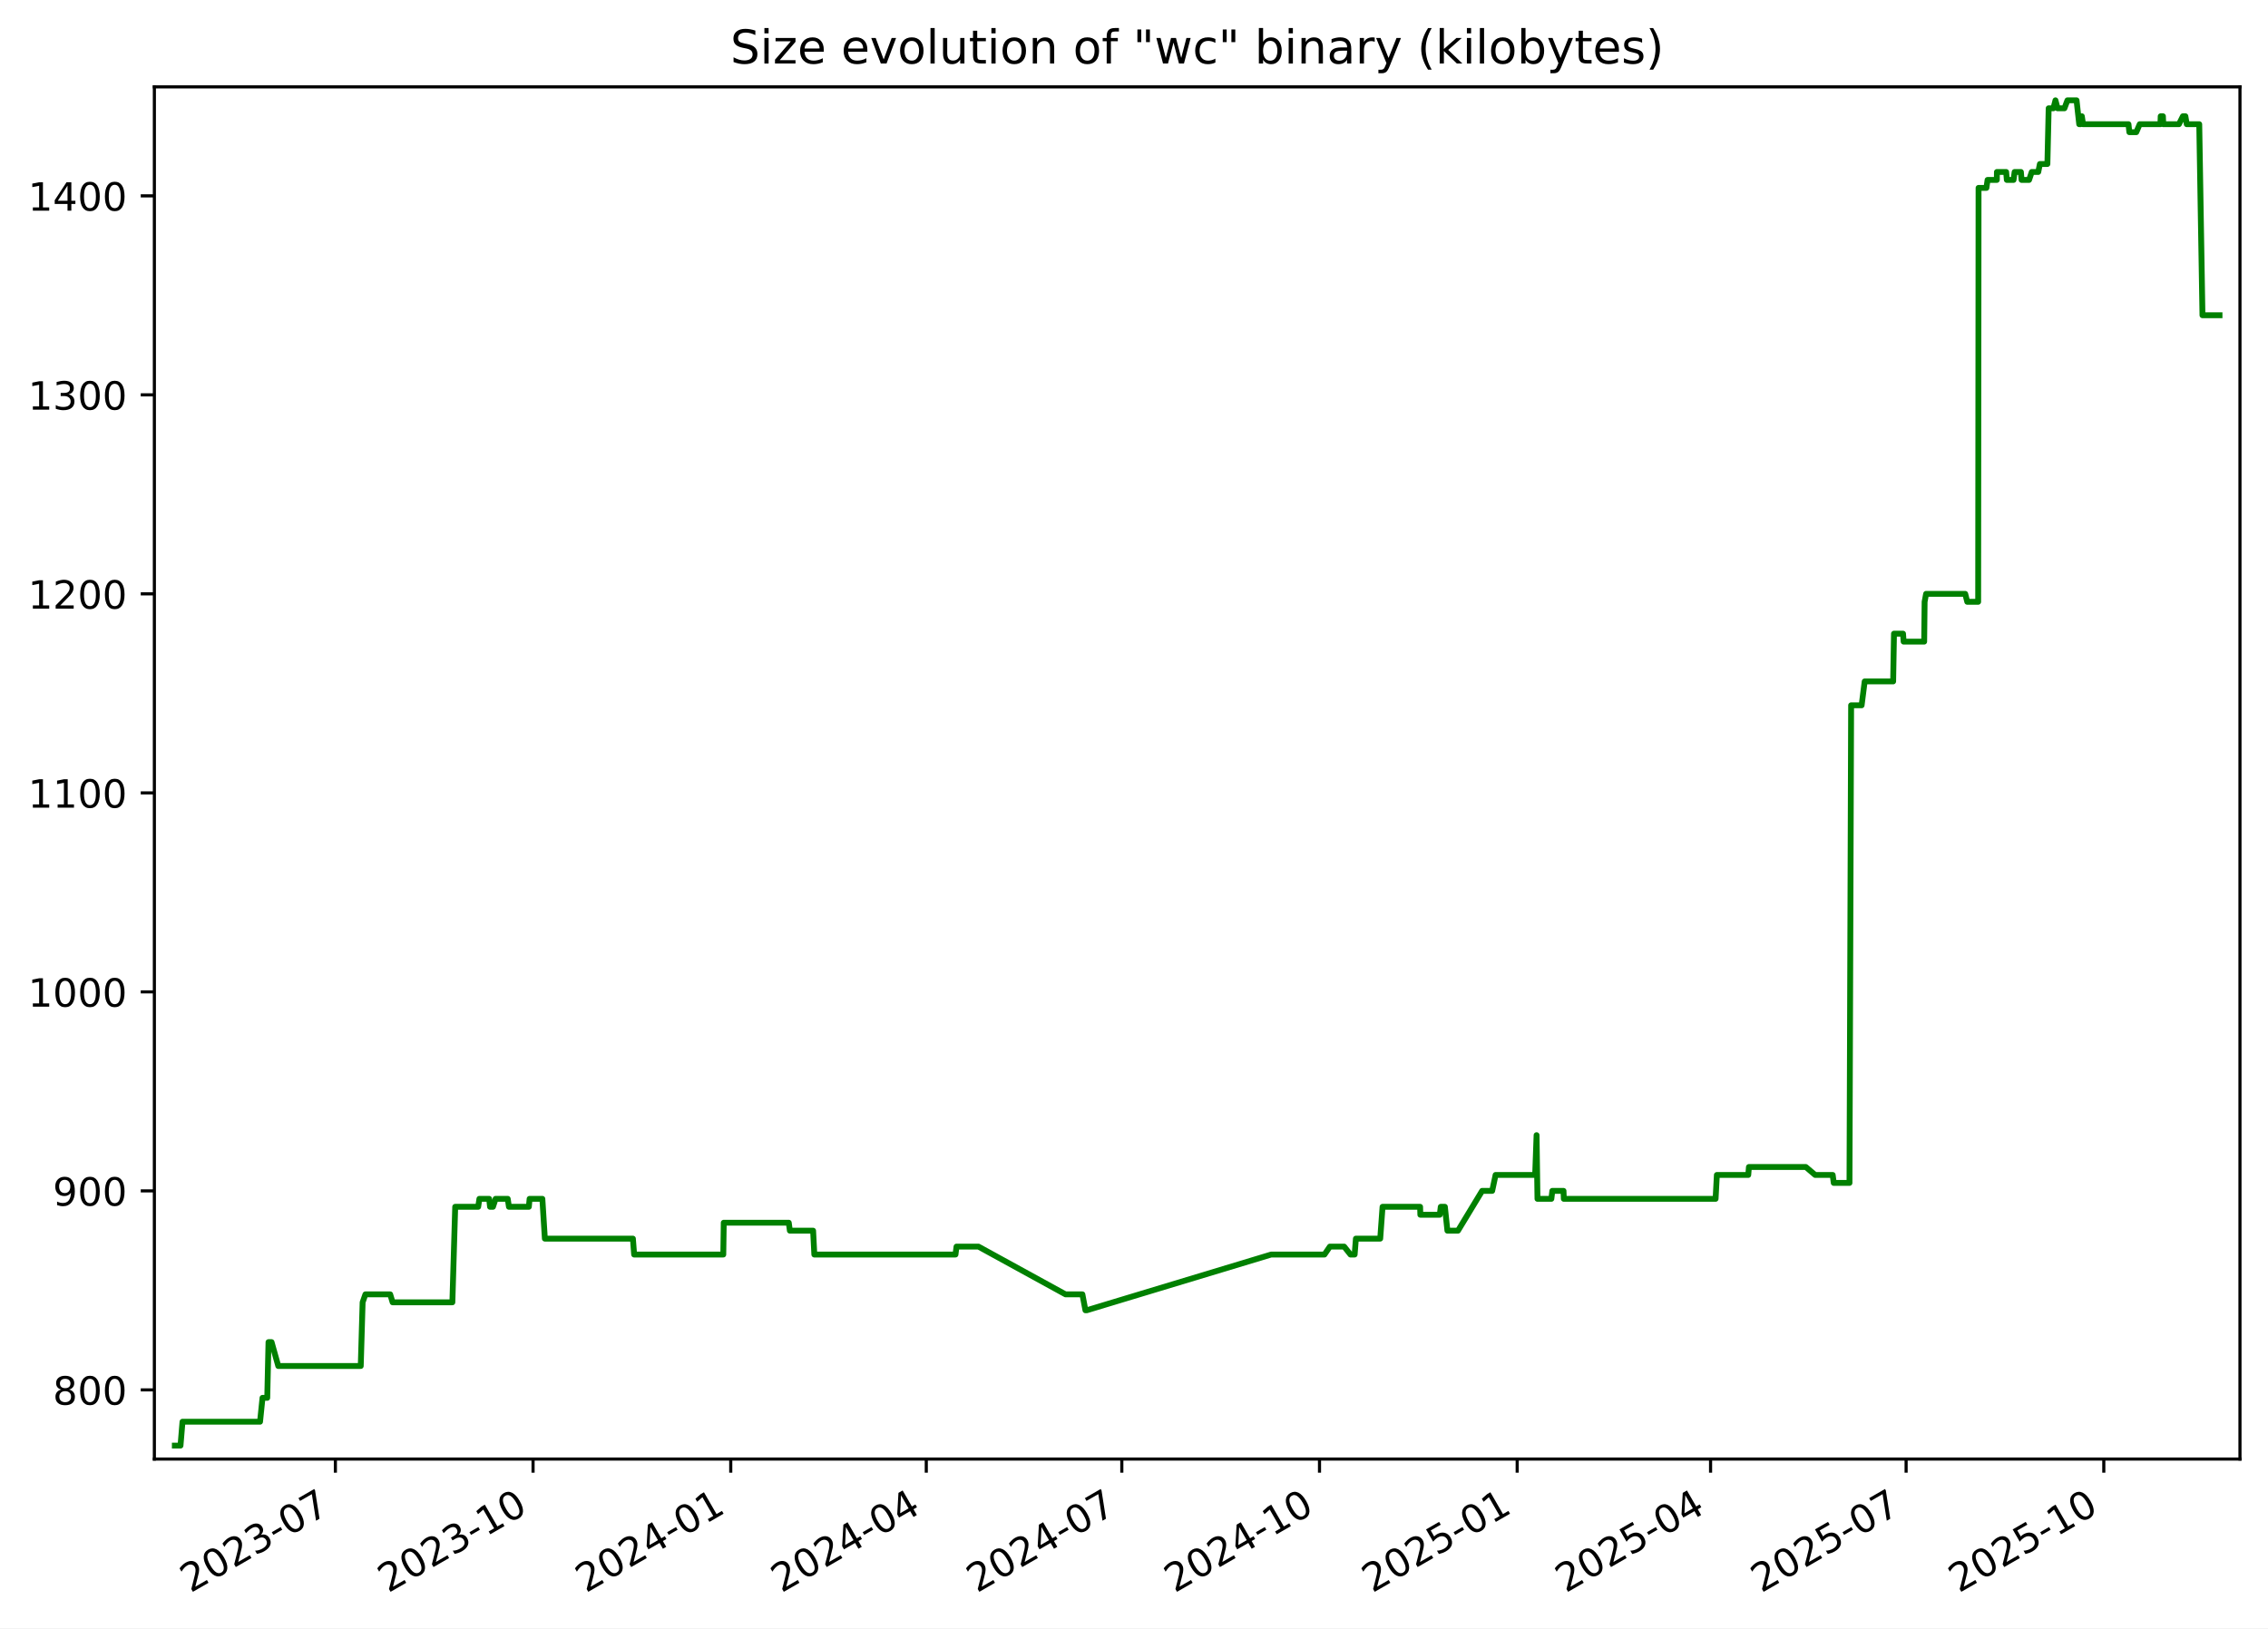
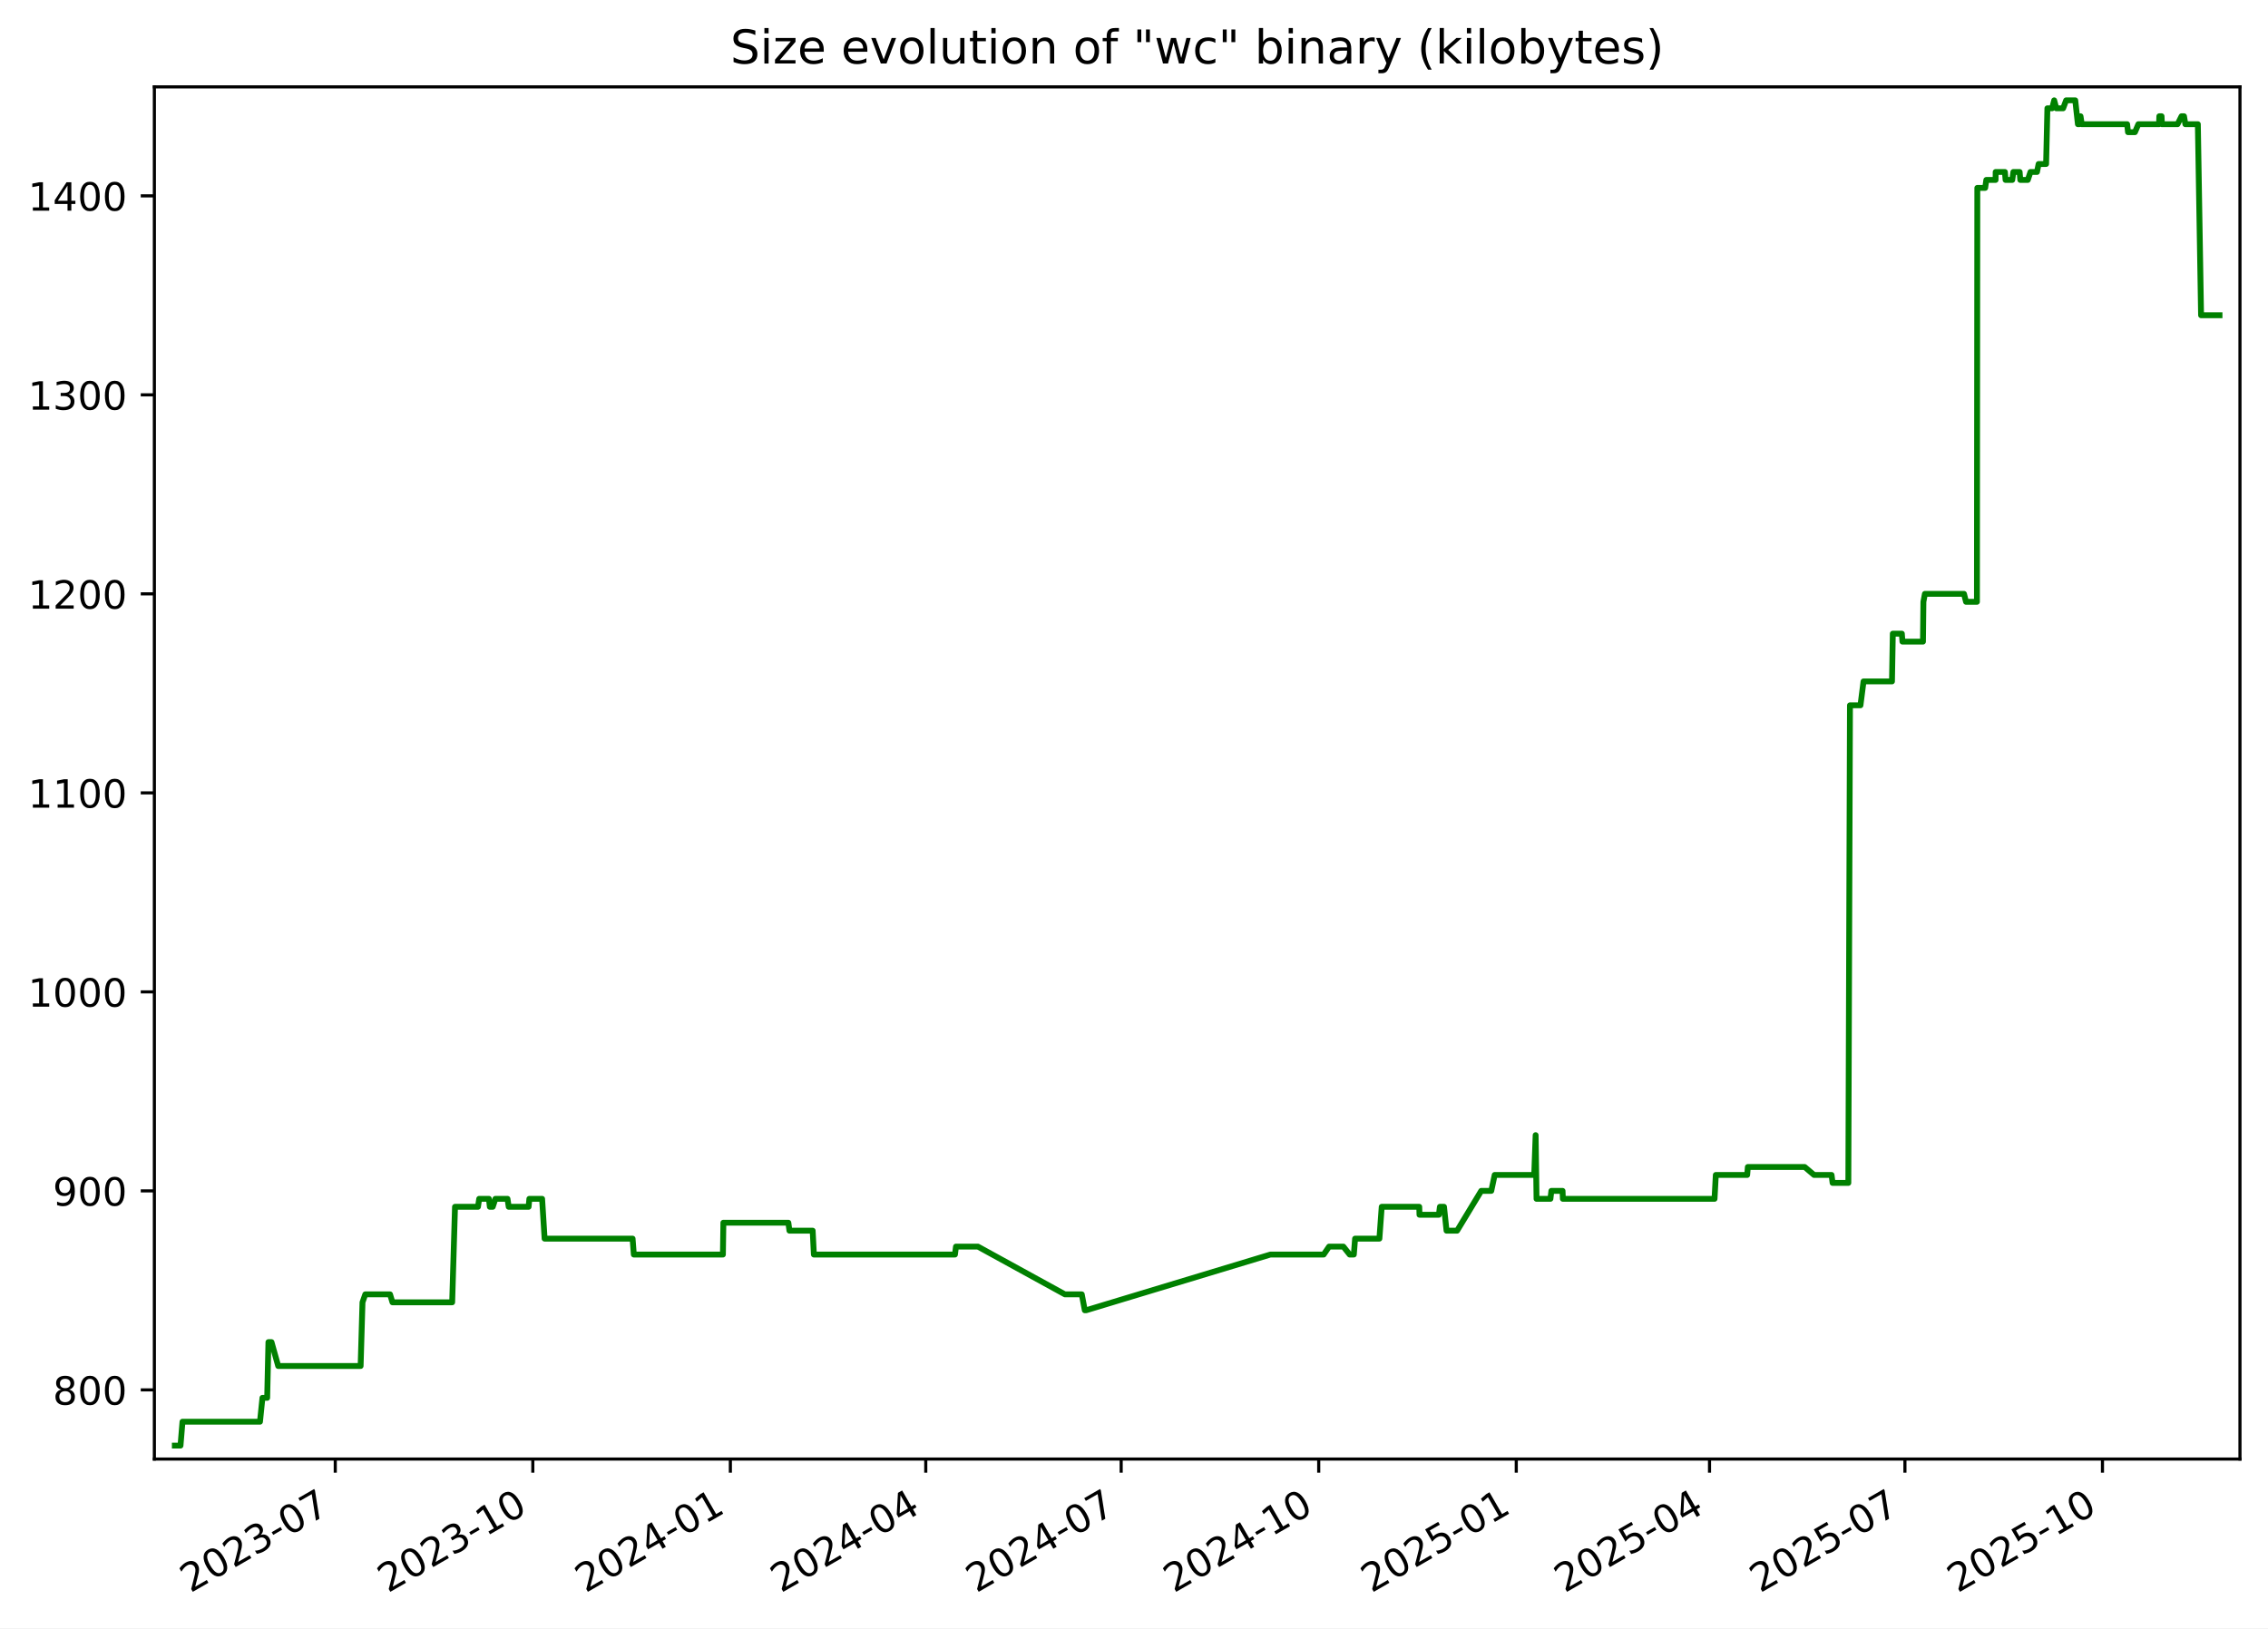
<svg xmlns="http://www.w3.org/2000/svg" xmlns:xlink="http://www.w3.org/1999/xlink" width="582.53pt" height="418.303pt" viewBox="0 0 582.53 418.303" version="1.1">
  <defs>
    <style type="text/css">*{stroke-linejoin: round; stroke-linecap: butt}</style>
  </defs>
  <g id="figure_1">
    <g id="patch_1">
      <path d="M -0 418.303  L 582.53 418.303  L 582.53 0  L -0 0  z " style="fill: #ffffff" />
    </g>
    <g id="axes_1">
      <g id="patch_2">
        <path d="M 39.65 374.83  L 575.33 374.83  L 575.33 22.318  L 39.65 22.318  z " style="fill: #ffffff" />
      </g>
      <g id="matplotlib.axis_1">
        <g id="xtick_1">
          <g id="line2d_1">
            <defs>
-               <path id="mbbc0bedeb1" d="M 0 0  L 0 3.5  " style="stroke: #000000; stroke-width: 0.8" />
+               <path id="m90e7a3d32a" d="M 0 0  L 0 3.5  " style="stroke: #000000; stroke-width: 0.8" />
            </defs>
            <g>
-               <use xlink:href="#mbbc0bedeb1" x="86.14" y="374.83" style="stroke: #000000; stroke-width: 0.8" />
+               <use xlink:href="#m90e7a3d32a" x="86.112" y="374.83" style="stroke: #000000; stroke-width: 0.8" />
            </g>
          </g>
          <g id="text_1">
-             <g transform="translate(48.91525 409.302) rotate(-30) scale(0.1 -0.1)">
+             <g transform="translate(48.88695 409.302) rotate(-30) scale(0.1 -0.1)">
              <defs>
                <path id="DejaVuSans-32" d="M 1228 531  L 3431 531  L 3431 0  L 469 0  L 469 531  Q 828 903 1448 1529  Q 2069 2156 2228 2338  Q 2531 2678 2651 2914  Q 2772 3150 2772 3378  Q 2772 3750 2511 3984  Q 2250 4219 1831 4219  Q 1534 4219 1204 4116  Q 875 4013 500 3803  L 500 4441  Q 881 4594 1212 4672  Q 1544 4750 1819 4750  Q 2544 4750 2975 4387  Q 3406 4025 3406 3419  Q 3406 3131 3298 2873  Q 3191 2616 2906 2266  Q 2828 2175 2409 1742  Q 1991 1309 1228 531  z " transform="scale(0.015625)" />
                <path id="DejaVuSans-30" d="M 2034 4250  Q 1547 4250 1301 3770  Q 1056 3291 1056 2328  Q 1056 1369 1301 889  Q 1547 409 2034 409  Q 2525 409 2770 889  Q 3016 1369 3016 2328  Q 3016 3291 2770 3770  Q 2525 4250 2034 4250  z M 2034 4750  Q 2819 4750 3233 4129  Q 3647 3509 3647 2328  Q 3647 1150 3233 529  Q 2819 -91 2034 -91  Q 1250 -91 836 529  Q 422 1150 422 2328  Q 422 3509 836 4129  Q 1250 4750 2034 4750  z " transform="scale(0.015625)" />
                <path id="DejaVuSans-33" d="M 2597 2516  Q 3050 2419 3304 2112  Q 3559 1806 3559 1356  Q 3559 666 3084 287  Q 2609 -91 1734 -91  Q 1441 -91 1130 -33  Q 819 25 488 141  L 488 750  Q 750 597 1062 519  Q 1375 441 1716 441  Q 2309 441 2620 675  Q 2931 909 2931 1356  Q 2931 1769 2642 2001  Q 2353 2234 1838 2234  L 1294 2234  L 1294 2753  L 1863 2753  Q 2328 2753 2575 2939  Q 2822 3125 2822 3475  Q 2822 3834 2567 4026  Q 2313 4219 1838 4219  Q 1578 4219 1281 4162  Q 984 4106 628 3988  L 628 4550  Q 988 4650 1302 4700  Q 1616 4750 1894 4750  Q 2613 4750 3031 4423  Q 3450 4097 3450 3541  Q 3450 3153 3228 2886  Q 3006 2619 2597 2516  z " transform="scale(0.015625)" />
                <path id="DejaVuSans-2d" d="M 313 2009  L 1997 2009  L 1997 1497  L 313 1497  L 313 2009  z " transform="scale(0.015625)" />
                <path id="DejaVuSans-37" d="M 525 4666  L 3525 4666  L 3525 4397  L 1831 0  L 1172 0  L 2766 4134  L 525 4134  L 525 4666  z " transform="scale(0.015625)" />
              </defs>
              <use xlink:href="#DejaVuSans-32" />
              <use xlink:href="#DejaVuSans-30" x="63.623" />
              <use xlink:href="#DejaVuSans-32" x="127.246" />
              <use xlink:href="#DejaVuSans-33" x="190.869" />
              <use xlink:href="#DejaVuSans-2d" x="254.492" />
              <use xlink:href="#DejaVuSans-30" x="290.576" />
              <use xlink:href="#DejaVuSans-37" x="354.199" />
            </g>
          </g>
        </g>
        <g id="xtick_2">
          <g id="line2d_2">
            <g>
-               <use xlink:href="#mbbc0bedeb1" x="136.915" y="374.83" style="stroke: #000000; stroke-width: 0.8" />
+               <use xlink:href="#m90e7a3d32a" x="136.852" y="374.83" style="stroke: #000000; stroke-width: 0.8" />
            </g>
          </g>
          <g id="text_2">
-             <g transform="translate(99.69007 409.302) rotate(-30) scale(0.1 -0.1)">
+             <g transform="translate(99.62692 409.302) rotate(-30) scale(0.1 -0.1)">
              <defs>
                <path id="DejaVuSans-31" d="M 794 531  L 1825 531  L 1825 4091  L 703 3866  L 703 4441  L 1819 4666  L 2450 4666  L 2450 531  L 3481 531  L 3481 0  L 794 0  L 794 531  z " transform="scale(0.015625)" />
              </defs>
              <use xlink:href="#DejaVuSans-32" />
              <use xlink:href="#DejaVuSans-30" x="63.623" />
              <use xlink:href="#DejaVuSans-32" x="127.246" />
              <use xlink:href="#DejaVuSans-33" x="190.869" />
              <use xlink:href="#DejaVuSans-2d" x="254.492" />
              <use xlink:href="#DejaVuSans-31" x="290.576" />
              <use xlink:href="#DejaVuSans-30" x="354.199" />
            </g>
          </g>
        </g>
        <g id="xtick_3">
          <g id="line2d_3">
            <g>
-               <use xlink:href="#mbbc0bedeb1" x="187.69" y="374.83" style="stroke: #000000; stroke-width: 0.8" />
+               <use xlink:href="#m90e7a3d32a" x="187.592" y="374.83" style="stroke: #000000; stroke-width: 0.8" />
            </g>
          </g>
          <g id="text_3">
-             <g transform="translate(150.4649 409.302) rotate(-30) scale(0.1 -0.1)">
+             <g transform="translate(150.3669 409.302) rotate(-30) scale(0.1 -0.1)">
              <defs>
                <path id="DejaVuSans-34" d="M 2419 4116  L 825 1625  L 2419 1625  L 2419 4116  z M 2253 4666  L 3047 4666  L 3047 1625  L 3713 1625  L 3713 1100  L 3047 1100  L 3047 0  L 2419 0  L 2419 1100  L 313 1100  L 313 1709  L 2253 4666  z " transform="scale(0.015625)" />
              </defs>
              <use xlink:href="#DejaVuSans-32" />
              <use xlink:href="#DejaVuSans-30" x="63.623" />
              <use xlink:href="#DejaVuSans-32" x="127.246" />
              <use xlink:href="#DejaVuSans-34" x="190.869" />
              <use xlink:href="#DejaVuSans-2d" x="254.492" />
              <use xlink:href="#DejaVuSans-30" x="290.576" />
              <use xlink:href="#DejaVuSans-31" x="354.199" />
            </g>
          </g>
        </g>
        <g id="xtick_4">
          <g id="line2d_4">
            <g>
-               <use xlink:href="#mbbc0bedeb1" x="237.913" y="374.83" style="stroke: #000000; stroke-width: 0.8" />
+               <use xlink:href="#m90e7a3d32a" x="237.78" y="374.83" style="stroke: #000000; stroke-width: 0.8" />
            </g>
          </g>
          <g id="text_4">
-             <g transform="translate(200.6878 409.302) rotate(-30) scale(0.1 -0.1)">
+             <g transform="translate(200.5553 409.302) rotate(-30) scale(0.1 -0.1)">
              <use xlink:href="#DejaVuSans-32" />
              <use xlink:href="#DejaVuSans-30" x="63.623" />
              <use xlink:href="#DejaVuSans-32" x="127.246" />
              <use xlink:href="#DejaVuSans-34" x="190.869" />
              <use xlink:href="#DejaVuSans-2d" x="254.492" />
              <use xlink:href="#DejaVuSans-30" x="290.576" />
              <use xlink:href="#DejaVuSans-34" x="354.199" />
            </g>
          </g>
        </g>
        <g id="xtick_5">
          <g id="line2d_5">
            <g>
-               <use xlink:href="#mbbc0bedeb1" x="288.136" y="374.83" style="stroke: #000000; stroke-width: 0.8" />
+               <use xlink:href="#m90e7a3d32a" x="287.969" y="374.83" style="stroke: #000000; stroke-width: 0.8" />
            </g>
          </g>
          <g id="text_5">
-             <g transform="translate(250.9107 409.302) rotate(-30) scale(0.1 -0.1)">
+             <g transform="translate(250.7438 409.302) rotate(-30) scale(0.1 -0.1)">
              <use xlink:href="#DejaVuSans-32" />
              <use xlink:href="#DejaVuSans-30" x="63.623" />
              <use xlink:href="#DejaVuSans-32" x="127.246" />
              <use xlink:href="#DejaVuSans-34" x="190.869" />
              <use xlink:href="#DejaVuSans-2d" x="254.492" />
              <use xlink:href="#DejaVuSans-30" x="290.576" />
              <use xlink:href="#DejaVuSans-37" x="354.199" />
            </g>
          </g>
        </g>
        <g id="xtick_6">
          <g id="line2d_6">
            <g>
-               <use xlink:href="#mbbc0bedeb1" x="338.91" y="374.83" style="stroke: #000000; stroke-width: 0.8" />
+               <use xlink:href="#m90e7a3d32a" x="338.709" y="374.83" style="stroke: #000000; stroke-width: 0.8" />
            </g>
          </g>
          <g id="text_6">
-             <g transform="translate(301.6856 409.302) rotate(-30) scale(0.1 -0.1)">
+             <g transform="translate(301.4838 409.302) rotate(-30) scale(0.1 -0.1)">
              <use xlink:href="#DejaVuSans-32" />
              <use xlink:href="#DejaVuSans-30" x="63.623" />
              <use xlink:href="#DejaVuSans-32" x="127.246" />
              <use xlink:href="#DejaVuSans-34" x="190.869" />
              <use xlink:href="#DejaVuSans-2d" x="254.492" />
              <use xlink:href="#DejaVuSans-31" x="290.576" />
              <use xlink:href="#DejaVuSans-30" x="354.199" />
            </g>
          </g>
        </g>
        <g id="xtick_7">
          <g id="line2d_7">
            <g>
-               <use xlink:href="#mbbc0bedeb1" x="389.685" y="374.83" style="stroke: #000000; stroke-width: 0.8" />
+               <use xlink:href="#m90e7a3d32a" x="389.449" y="374.83" style="stroke: #000000; stroke-width: 0.8" />
            </g>
          </g>
          <g id="text_7">
-             <g transform="translate(352.4604 409.302) rotate(-30) scale(0.1 -0.1)">
+             <g transform="translate(352.2237 409.302) rotate(-30) scale(0.1 -0.1)">
              <defs>
                <path id="DejaVuSans-35" d="M 691 4666  L 3169 4666  L 3169 4134  L 1269 4134  L 1269 2991  Q 1406 3038 1543 3061  Q 1681 3084 1819 3084  Q 2600 3084 3056 2656  Q 3513 2228 3513 1497  Q 3513 744 3044 326  Q 2575 -91 1722 -91  Q 1428 -91 1123 -41  Q 819 9 494 109  L 494 744  Q 775 591 1075 516  Q 1375 441 1709 441  Q 2250 441 2565 725  Q 2881 1009 2881 1497  Q 2881 1984 2565 2268  Q 2250 2553 1709 2553  Q 1456 2553 1204 2497  Q 953 2441 691 2322  L 691 4666  z " transform="scale(0.015625)" />
              </defs>
              <use xlink:href="#DejaVuSans-32" />
              <use xlink:href="#DejaVuSans-30" x="63.623" />
              <use xlink:href="#DejaVuSans-32" x="127.246" />
              <use xlink:href="#DejaVuSans-35" x="190.869" />
              <use xlink:href="#DejaVuSans-2d" x="254.492" />
              <use xlink:href="#DejaVuSans-30" x="290.576" />
              <use xlink:href="#DejaVuSans-31" x="354.199" />
            </g>
          </g>
        </g>
        <g id="xtick_8">
          <g id="line2d_8">
            <g>
-               <use xlink:href="#mbbc0bedeb1" x="439.356" y="374.83" style="stroke: #000000; stroke-width: 0.8" />
+               <use xlink:href="#m90e7a3d32a" x="439.086" y="374.83" style="stroke: #000000; stroke-width: 0.8" />
            </g>
          </g>
          <g id="text_8">
-             <g transform="translate(402.1314 409.302) rotate(-30) scale(0.1 -0.1)">
+             <g transform="translate(401.8607 409.302) rotate(-30) scale(0.1 -0.1)">
              <use xlink:href="#DejaVuSans-32" />
              <use xlink:href="#DejaVuSans-30" x="63.623" />
              <use xlink:href="#DejaVuSans-32" x="127.246" />
              <use xlink:href="#DejaVuSans-35" x="190.869" />
              <use xlink:href="#DejaVuSans-2d" x="254.492" />
              <use xlink:href="#DejaVuSans-30" x="290.576" />
              <use xlink:href="#DejaVuSans-34" x="354.199" />
            </g>
          </g>
        </g>
        <g id="xtick_9">
          <g id="line2d_9">
            <g>
-               <use xlink:href="#mbbc0bedeb1" x="489.579" y="374.83" style="stroke: #000000; stroke-width: 0.8" />
+               <use xlink:href="#m90e7a3d32a" x="489.274" y="374.83" style="stroke: #000000; stroke-width: 0.8" />
            </g>
          </g>
          <g id="text_9">
-             <g transform="translate(452.3543 409.302) rotate(-30) scale(0.1 -0.1)">
+             <g transform="translate(452.0491 409.302) rotate(-30) scale(0.1 -0.1)">
              <use xlink:href="#DejaVuSans-32" />
              <use xlink:href="#DejaVuSans-30" x="63.623" />
              <use xlink:href="#DejaVuSans-32" x="127.246" />
              <use xlink:href="#DejaVuSans-35" x="190.869" />
              <use xlink:href="#DejaVuSans-2d" x="254.492" />
              <use xlink:href="#DejaVuSans-30" x="290.576" />
              <use xlink:href="#DejaVuSans-37" x="354.199" />
            </g>
          </g>
        </g>
        <g id="xtick_10">
          <g id="line2d_10">
            <g>
-               <use xlink:href="#mbbc0bedeb1" x="540.354" y="374.83" style="stroke: #000000; stroke-width: 0.8" />
+               <use xlink:href="#m90e7a3d32a" x="540.014" y="374.83" style="stroke: #000000; stroke-width: 0.8" />
            </g>
          </g>
          <g id="text_10">
-             <g transform="translate(503.1292 409.302) rotate(-30) scale(0.1 -0.1)">
+             <g transform="translate(502.7891 409.302) rotate(-30) scale(0.1 -0.1)">
              <use xlink:href="#DejaVuSans-32" />
              <use xlink:href="#DejaVuSans-30" x="63.623" />
              <use xlink:href="#DejaVuSans-32" x="127.246" />
              <use xlink:href="#DejaVuSans-35" x="190.869" />
              <use xlink:href="#DejaVuSans-2d" x="254.492" />
              <use xlink:href="#DejaVuSans-31" x="290.576" />
              <use xlink:href="#DejaVuSans-30" x="354.199" />
            </g>
          </g>
        </g>
      </g>
      <g id="matplotlib.axis_2">
        <g id="ytick_1">
          <g id="line2d_11">
            <defs>
-               <path id="m783981a72f" d="M 0 0  L -3.5 0  " style="stroke: #000000; stroke-width: 0.8" />
+               <path id="m64838e3267" d="M 0 0  L -3.5 0  " style="stroke: #000000; stroke-width: 0.8" />
            </defs>
            <g>
-               <use xlink:href="#m783981a72f" x="39.65" y="357.059" style="stroke: #000000; stroke-width: 0.8" />
+               <use xlink:href="#m64838e3267" x="39.65" y="357.059" style="stroke: #000000; stroke-width: 0.8" />
            </g>
          </g>
          <g id="text_11">
            <g transform="translate(13.5625 360.8586) scale(0.1 -0.1)">
              <defs>
                <path id="DejaVuSans-38" d="M 2034 2216  Q 1584 2216 1326 1975  Q 1069 1734 1069 1313  Q 1069 891 1326 650  Q 1584 409 2034 409  Q 2484 409 2743 651  Q 3003 894 3003 1313  Q 3003 1734 2745 1975  Q 2488 2216 2034 2216  z M 1403 2484  Q 997 2584 770 2862  Q 544 3141 544 3541  Q 544 4100 942 4425  Q 1341 4750 2034 4750  Q 2731 4750 3128 4425  Q 3525 4100 3525 3541  Q 3525 3141 3298 2862  Q 3072 2584 2669 2484  Q 3125 2378 3379 2068  Q 3634 1759 3634 1313  Q 3634 634 3220 271  Q 2806 -91 2034 -91  Q 1263 -91 848 271  Q 434 634 434 1313  Q 434 1759 690 2068  Q 947 2378 1403 2484  z M 1172 3481  Q 1172 3119 1398 2916  Q 1625 2713 2034 2713  Q 2441 2713 2670 2916  Q 2900 3119 2900 3481  Q 2900 3844 2670 4047  Q 2441 4250 2034 4250  Q 1625 4250 1398 4047  Q 1172 3844 1172 3481  z " transform="scale(0.015625)" />
              </defs>
              <use xlink:href="#DejaVuSans-38" />
              <use xlink:href="#DejaVuSans-30" x="63.623" />
              <use xlink:href="#DejaVuSans-30" x="127.246" />
            </g>
          </g>
        </g>
        <g id="ytick_2">
          <g id="line2d_12">
            <g>
-               <use xlink:href="#m783981a72f" x="39.65" y="305.935" style="stroke: #000000; stroke-width: 0.8" />
+               <use xlink:href="#m64838e3267" x="39.65" y="305.935" style="stroke: #000000; stroke-width: 0.8" />
            </g>
          </g>
          <g id="text_12">
            <g transform="translate(13.5625 309.7343) scale(0.1 -0.1)">
              <defs>
                <path id="DejaVuSans-39" d="M 703 97  L 703 672  Q 941 559 1184 500  Q 1428 441 1663 441  Q 2288 441 2617 861  Q 2947 1281 2994 2138  Q 2813 1869 2534 1725  Q 2256 1581 1919 1581  Q 1219 1581 811 2004  Q 403 2428 403 3163  Q 403 3881 828 4315  Q 1253 4750 1959 4750  Q 2769 4750 3195 4129  Q 3622 3509 3622 2328  Q 3622 1225 3098 567  Q 2575 -91 1691 -91  Q 1453 -91 1209 -44  Q 966 3 703 97  z M 1959 2075  Q 2384 2075 2632 2365  Q 2881 2656 2881 3163  Q 2881 3666 2632 3958  Q 2384 4250 1959 4250  Q 1534 4250 1286 3958  Q 1038 3666 1038 3163  Q 1038 2656 1286 2365  Q 1534 2075 1959 2075  z " transform="scale(0.015625)" />
              </defs>
              <use xlink:href="#DejaVuSans-39" />
              <use xlink:href="#DejaVuSans-30" x="63.623" />
              <use xlink:href="#DejaVuSans-30" x="127.246" />
            </g>
          </g>
        </g>
        <g id="ytick_3">
          <g id="line2d_13">
            <g>
-               <use xlink:href="#m783981a72f" x="39.65" y="254.811" style="stroke: #000000; stroke-width: 0.8" />
+               <use xlink:href="#m64838e3267" x="39.65" y="254.811" style="stroke: #000000; stroke-width: 0.8" />
            </g>
          </g>
          <g id="text_13">
            <g transform="translate(7.2 258.61) scale(0.1 -0.1)">
              <use xlink:href="#DejaVuSans-31" />
              <use xlink:href="#DejaVuSans-30" x="63.623" />
              <use xlink:href="#DejaVuSans-30" x="127.246" />
              <use xlink:href="#DejaVuSans-30" x="190.869" />
            </g>
          </g>
        </g>
        <g id="ytick_4">
          <g id="line2d_14">
            <g>
-               <use xlink:href="#m783981a72f" x="39.65" y="203.687" style="stroke: #000000; stroke-width: 0.8" />
+               <use xlink:href="#m64838e3267" x="39.65" y="203.687" style="stroke: #000000; stroke-width: 0.8" />
            </g>
          </g>
          <g id="text_14">
            <g transform="translate(7.2 207.4858) scale(0.1 -0.1)">
              <use xlink:href="#DejaVuSans-31" />
              <use xlink:href="#DejaVuSans-31" x="63.623" />
              <use xlink:href="#DejaVuSans-30" x="127.246" />
              <use xlink:href="#DejaVuSans-30" x="190.869" />
            </g>
          </g>
        </g>
        <g id="ytick_5">
          <g id="line2d_15">
            <g>
-               <use xlink:href="#m783981a72f" x="39.65" y="152.562" style="stroke: #000000; stroke-width: 0.8" />
+               <use xlink:href="#m64838e3267" x="39.65" y="152.562" style="stroke: #000000; stroke-width: 0.8" />
            </g>
          </g>
          <g id="text_15">
            <g transform="translate(7.2 156.3615) scale(0.1 -0.1)">
              <use xlink:href="#DejaVuSans-31" />
              <use xlink:href="#DejaVuSans-32" x="63.623" />
              <use xlink:href="#DejaVuSans-30" x="127.246" />
              <use xlink:href="#DejaVuSans-30" x="190.869" />
            </g>
          </g>
        </g>
        <g id="ytick_6">
          <g id="line2d_16">
            <g>
-               <use xlink:href="#m783981a72f" x="39.65" y="101.438" style="stroke: #000000; stroke-width: 0.8" />
+               <use xlink:href="#m64838e3267" x="39.65" y="101.438" style="stroke: #000000; stroke-width: 0.8" />
            </g>
          </g>
          <g id="text_16">
            <g transform="translate(7.2 105.2372) scale(0.1 -0.1)">
              <use xlink:href="#DejaVuSans-31" />
              <use xlink:href="#DejaVuSans-33" x="63.623" />
              <use xlink:href="#DejaVuSans-30" x="127.246" />
              <use xlink:href="#DejaVuSans-30" x="190.869" />
            </g>
          </g>
        </g>
        <g id="ytick_7">
          <g id="line2d_17">
            <g>
-               <use xlink:href="#m783981a72f" x="39.65" y="50.314" style="stroke: #000000; stroke-width: 0.8" />
+               <use xlink:href="#m64838e3267" x="39.65" y="50.314" style="stroke: #000000; stroke-width: 0.8" />
            </g>
          </g>
          <g id="text_17">
            <g transform="translate(7.2 54.11299) scale(0.1 -0.1)">
              <use xlink:href="#DejaVuSans-31" />
              <use xlink:href="#DejaVuSans-34" x="63.623" />
              <use xlink:href="#DejaVuSans-30" x="127.246" />
              <use xlink:href="#DejaVuSans-30" x="190.869" />
            </g>
          </g>
        </g>
      </g>
      <g id="line2d_18">
-         <path d="M 44.902 371.374  L 46.363 371.374  L 46.874 365.239  L 66.793 365.239  L 67.424 359.104  L 68.641 359.104  L 68.964 344.79  L 69.753 344.79  L 71.473 350.924  L 92.658 350.924  L 93.138 334.565  L 93.856 332.52  L 100.218 332.52  L 100.844 334.565  L 116.19 334.565  L 116.917 310.025  L 122.822 310.025  L 123.132 307.98  L 125.637 307.98  L 125.865 310.025  L 126.617 310.025  L 127.292 307.98  L 130.41 307.98  L 130.721 310.025  L 135.834 310.025  L 136.026 307.98  L 139.305 307.98  L 139.945 318.205  L 162.561 318.205  L 162.877 322.295  L 185.775 322.295  L 185.894 314.115  L 202.596 314.115  L 202.874 316.16  L 208.847 316.16  L 209.157 322.295  L 245.414 322.295  L 245.677 320.25  L 251.313 320.25  L 273.682 332.52  L 278.011 332.52  L 278.789 336.61  L 279.125 336.61  L 326.484 322.295  L 340.182 322.295  L 341.58 320.25  L 345.242 320.25  L 346.866 322.295  L 347.937 322.295  L 348.259 318.205  L 354.506 318.205  L 355.103 310.025  L 364.751 310.025  L 364.81 312.07  L 369.798 312.07  L 370.055 310.025  L 371.115 310.025  L 371.763 316.16  L 374.48 316.16  L 380.679 305.935  L 383.264 305.935  L 384.137 301.845  L 394.297 301.845  L 394.665 291.62  L 394.896 307.98  L 398.466 307.98  L 398.71 305.935  L 401.586 305.935  L 401.663 307.98  L 440.647 307.98  L 440.972 301.845  L 449.037 301.845  L 449.206 299.8  L 463.818 299.8  L 466.23 301.845  L 470.726 301.845  L 470.991 303.89  L 475.037 303.89  L 475.456 181.192  L 478.153 181.192  L 478.939 175.057  L 486.253 175.057  L 486.466 162.787  L 488.789 162.787  L 488.943 164.832  L 494.221 164.832  L 494.332 154.607  L 494.711 152.562  L 504.764 152.562  L 505.285 154.607  L 508.088 154.607  L 508.187 48.269  L 510.208 48.269  L 510.499 46.224  L 512.883 46.224  L 512.901 44.179  L 515.277 44.179  L 515.447 46.224  L 517.174 46.224  L 517.448 44.179  L 519.064 44.179  L 519.235 46.224  L 521.161 46.224  L 521.85 44.179  L 523.523 44.179  L 523.941 42.134  L 525.868 42.134  L 526.196 27.819  L 527.416 27.819  L 527.941 25.774  L 528.481 27.819  L 530.245 27.819  L 531.016 25.774  L 533.358 25.774  L 534.043 31.909  L 534.407 31.909  L 534.716 29.864  L 535.032 31.909  L 546.695 31.909  L 546.918 33.954  L 548.7 33.954  L 549.58 31.909  L 554.902 31.909  L 554.968 29.864  L 555.545 29.864  L 555.628 31.909  L 559.651 31.909  L 560.676 29.864  L 561.312 29.864  L 561.658 31.909  L 564.871 31.909  L 565.697 80.988  L 570.078 80.988  L 570.078 80.988  " clip-path="url(#p3eb3d212af)" style="fill: none; stroke: #008000; stroke-width: 1.5; stroke-linecap: square" />
+         <path d="M 44.902 371.374  L 46.362 371.374  L 46.872 365.239  L 66.778 365.239  L 67.408 359.104  L 68.625 359.104  L 68.947 344.79  L 69.736 344.79  L 71.455 350.924  L 92.625 350.924  L 93.105 334.565  L 93.823 332.52  L 100.18 332.52  L 100.806 334.565  L 116.141 334.565  L 116.867 310.025  L 122.769 310.025  L 123.078 307.98  L 125.581 307.98  L 125.809 310.025  L 126.561 310.025  L 127.235 307.98  L 130.352 307.98  L 130.662 310.025  L 135.771 310.025  L 135.964 307.98  L 139.24 307.98  L 139.88 318.205  L 162.48 318.205  L 162.796 322.295  L 185.678 322.295  L 185.797 314.115  L 202.488 314.115  L 202.766 316.16  L 208.734 316.16  L 209.044 322.295  L 245.276 322.295  L 245.539 320.25  L 251.172 320.25  L 273.525 332.52  L 277.851 332.52  L 278.628 336.61  L 278.964 336.61  L 326.291 322.295  L 339.98 322.295  L 341.376 320.25  L 345.036 320.25  L 346.659 322.295  L 347.729 322.295  L 348.051 318.205  L 354.294 318.205  L 354.89 310.025  L 364.531 310.025  L 364.591 312.07  L 369.575 312.07  L 369.832 310.025  L 370.891 310.025  L 371.538 316.16  L 374.254 316.16  L 380.449 305.935  L 383.031 305.935  L 383.904 301.845  L 394.057 301.845  L 394.425 291.62  L 394.656 307.98  L 398.223 307.98  L 398.467 305.935  L 401.341 305.935  L 401.418 307.98  L 440.375 307.98  L 440.7 301.845  L 448.76 301.845  L 448.928 299.8  L 463.531 299.8  L 465.94 301.845  L 470.433 301.845  L 470.698 303.89  L 474.742 303.89  L 475.16 181.192  L 477.856 181.192  L 478.641 175.057  L 485.95 175.057  L 486.163 162.787  L 488.485 162.787  L 488.638 164.832  L 493.913 164.832  L 494.024 154.607  L 494.403 152.562  L 504.449 152.562  L 504.969 154.607  L 507.771 154.607  L 507.869 48.269  L 509.888 48.269  L 510.179 46.224  L 512.562 46.224  L 512.58 44.179  L 514.954 44.179  L 515.124 46.224  L 516.85 46.224  L 517.124 44.179  L 518.739 44.179  L 518.909 46.224  L 520.834 46.224  L 521.522 44.179  L 523.194 44.179  L 523.612 42.134  L 525.538 42.134  L 525.866 27.819  L 527.085 27.819  L 527.61 25.774  L 528.149 27.819  L 529.912 27.819  L 530.682 25.774  L 533.023 25.774  L 533.707 31.909  L 534.071 31.909  L 534.38 29.864  L 534.696 31.909  L 546.351 31.909  L 546.573 33.954  L 548.354 33.954  L 549.234 31.909  L 554.552 31.909  L 554.618 29.864  L 555.194 29.864  L 555.278 31.909  L 559.298 31.909  L 560.322 29.864  L 560.958 29.864  L 561.304 31.909  L 564.514 31.909  L 565.34 80.988  L 570.078 80.988  L 570.078 80.988  " clip-path="url(#pde58e0d295)" style="fill: none; stroke: #008000; stroke-width: 1.5; stroke-linecap: square" />
      </g>
      <g id="patch_3">
        <path d="M 39.65 374.83  L 39.65 22.318  " style="fill: none; stroke: #000000; stroke-width: 0.8; stroke-linejoin: miter; stroke-linecap: square" />
      </g>
      <g id="patch_4">
        <path d="M 575.33 374.83  L 575.33 22.318  " style="fill: none; stroke: #000000; stroke-width: 0.8; stroke-linejoin: miter; stroke-linecap: square" />
      </g>
      <g id="patch_5">
        <path d="M 39.65 374.83  L 575.33 374.83  " style="fill: none; stroke: #000000; stroke-width: 0.8; stroke-linejoin: miter; stroke-linecap: square" />
      </g>
      <g id="patch_6">
        <path d="M 39.65 22.318  L 575.33 22.318  " style="fill: none; stroke: #000000; stroke-width: 0.8; stroke-linejoin: miter; stroke-linecap: square" />
      </g>
      <g id="text_18">
        <g transform="translate(187.5884 16.31812) scale(0.12 -0.12)">
          <defs>
            <path id="DejaVuSans-53" d="M 3425 4513  L 3425 3897  Q 3066 4069 2747 4153  Q 2428 4238 2131 4238  Q 1616 4238 1336 4038  Q 1056 3838 1056 3469  Q 1056 3159 1242 3001  Q 1428 2844 1947 2747  L 2328 2669  Q 3034 2534 3370 2195  Q 3706 1856 3706 1288  Q 3706 609 3251 259  Q 2797 -91 1919 -91  Q 1588 -91 1214 -16  Q 841 59 441 206  L 441 856  Q 825 641 1194 531  Q 1563 422 1919 422  Q 2459 422 2753 634  Q 3047 847 3047 1241  Q 3047 1584 2836 1778  Q 2625 1972 2144 2069  L 1759 2144  Q 1053 2284 737 2584  Q 422 2884 422 3419  Q 422 4038 858 4394  Q 1294 4750 2059 4750  Q 2388 4750 2728 4690  Q 3069 4631 3425 4513  z " transform="scale(0.015625)" />
            <path id="DejaVuSans-69" d="M 603 3500  L 1178 3500  L 1178 0  L 603 0  L 603 3500  z M 603 4863  L 1178 4863  L 1178 4134  L 603 4134  L 603 4863  z " transform="scale(0.015625)" />
            <path id="DejaVuSans-7a" d="M 353 3500  L 3084 3500  L 3084 2975  L 922 459  L 3084 459  L 3084 0  L 275 0  L 275 525  L 2438 3041  L 353 3041  L 353 3500  z " transform="scale(0.015625)" />
            <path id="DejaVuSans-65" d="M 3597 1894  L 3597 1613  L 953 1613  Q 991 1019 1311 708  Q 1631 397 2203 397  Q 2534 397 2845 478  Q 3156 559 3463 722  L 3463 178  Q 3153 47 2828 -22  Q 2503 -91 2169 -91  Q 1331 -91 842 396  Q 353 884 353 1716  Q 353 2575 817 3079  Q 1281 3584 2069 3584  Q 2775 3584 3186 3129  Q 3597 2675 3597 1894  z M 3022 2063  Q 3016 2534 2758 2815  Q 2500 3097 2075 3097  Q 1594 3097 1305 2825  Q 1016 2553 972 2059  L 3022 2063  z " transform="scale(0.015625)" />
            <path id="DejaVuSans-20" transform="scale(0.015625)" />
            <path id="DejaVuSans-76" d="M 191 3500  L 800 3500  L 1894 563  L 2988 3500  L 3597 3500  L 2284 0  L 1503 0  L 191 3500  z " transform="scale(0.015625)" />
            <path id="DejaVuSans-6f" d="M 1959 3097  Q 1497 3097 1228 2736  Q 959 2375 959 1747  Q 959 1119 1226 758  Q 1494 397 1959 397  Q 2419 397 2687 759  Q 2956 1122 2956 1747  Q 2956 2369 2687 2733  Q 2419 3097 1959 3097  z M 1959 3584  Q 2709 3584 3137 3096  Q 3566 2609 3566 1747  Q 3566 888 3137 398  Q 2709 -91 1959 -91  Q 1206 -91 779 398  Q 353 888 353 1747  Q 353 2609 779 3096  Q 1206 3584 1959 3584  z " transform="scale(0.015625)" />
            <path id="DejaVuSans-6c" d="M 603 4863  L 1178 4863  L 1178 0  L 603 0  L 603 4863  z " transform="scale(0.015625)" />
            <path id="DejaVuSans-75" d="M 544 1381  L 544 3500  L 1119 3500  L 1119 1403  Q 1119 906 1312 657  Q 1506 409 1894 409  Q 2359 409 2629 706  Q 2900 1003 2900 1516  L 2900 3500  L 3475 3500  L 3475 0  L 2900 0  L 2900 538  Q 2691 219 2414 64  Q 2138 -91 1772 -91  Q 1169 -91 856 284  Q 544 659 544 1381  z M 1991 3584  L 1991 3584  z " transform="scale(0.015625)" />
            <path id="DejaVuSans-74" d="M 1172 4494  L 1172 3500  L 2356 3500  L 2356 3053  L 1172 3053  L 1172 1153  Q 1172 725 1289 603  Q 1406 481 1766 481  L 2356 481  L 2356 0  L 1766 0  Q 1100 0 847 248  Q 594 497 594 1153  L 594 3053  L 172 3053  L 172 3500  L 594 3500  L 594 4494  L 1172 4494  z " transform="scale(0.015625)" />
            <path id="DejaVuSans-6e" d="M 3513 2113  L 3513 0  L 2938 0  L 2938 2094  Q 2938 2591 2744 2837  Q 2550 3084 2163 3084  Q 1697 3084 1428 2787  Q 1159 2491 1159 1978  L 1159 0  L 581 0  L 581 3500  L 1159 3500  L 1159 2956  Q 1366 3272 1645 3428  Q 1925 3584 2291 3584  Q 2894 3584 3203 3211  Q 3513 2838 3513 2113  z " transform="scale(0.015625)" />
            <path id="DejaVuSans-66" d="M 2375 4863  L 2375 4384  L 1825 4384  Q 1516 4384 1395 4259  Q 1275 4134 1275 3809  L 1275 3500  L 2222 3500  L 2222 3053  L 1275 3053  L 1275 0  L 697 0  L 697 3053  L 147 3053  L 147 3500  L 697 3500  L 697 3744  Q 697 4328 969 4595  Q 1241 4863 1831 4863  L 2375 4863  z " transform="scale(0.015625)" />
            <path id="DejaVuSans-22" d="M 1147 4666  L 1147 2931  L 616 2931  L 616 4666  L 1147 4666  z M 2328 4666  L 2328 2931  L 1797 2931  L 1797 4666  L 2328 4666  z " transform="scale(0.015625)" />
            <path id="DejaVuSans-77" d="M 269 3500  L 844 3500  L 1563 769  L 2278 3500  L 2956 3500  L 3675 769  L 4391 3500  L 4966 3500  L 4050 0  L 3372 0  L 2619 2869  L 1863 0  L 1184 0  L 269 3500  z " transform="scale(0.015625)" />
            <path id="DejaVuSans-63" d="M 3122 3366  L 3122 2828  Q 2878 2963 2633 3030  Q 2388 3097 2138 3097  Q 1578 3097 1268 2742  Q 959 2388 959 1747  Q 959 1106 1268 751  Q 1578 397 2138 397  Q 2388 397 2633 464  Q 2878 531 3122 666  L 3122 134  Q 2881 22 2623 -34  Q 2366 -91 2075 -91  Q 1284 -91 818 406  Q 353 903 353 1747  Q 353 2603 823 3093  Q 1294 3584 2113 3584  Q 2378 3584 2631 3529  Q 2884 3475 3122 3366  z " transform="scale(0.015625)" />
            <path id="DejaVuSans-62" d="M 3116 1747  Q 3116 2381 2855 2742  Q 2594 3103 2138 3103  Q 1681 3103 1420 2742  Q 1159 2381 1159 1747  Q 1159 1113 1420 752  Q 1681 391 2138 391  Q 2594 391 2855 752  Q 3116 1113 3116 1747  z M 1159 2969  Q 1341 3281 1617 3432  Q 1894 3584 2278 3584  Q 2916 3584 3314 3078  Q 3713 2572 3713 1747  Q 3713 922 3314 415  Q 2916 -91 2278 -91  Q 1894 -91 1617 61  Q 1341 213 1159 525  L 1159 0  L 581 0  L 581 4863  L 1159 4863  L 1159 2969  z " transform="scale(0.015625)" />
            <path id="DejaVuSans-61" d="M 2194 1759  Q 1497 1759 1228 1600  Q 959 1441 959 1056  Q 959 750 1161 570  Q 1363 391 1709 391  Q 2188 391 2477 730  Q 2766 1069 2766 1631  L 2766 1759  L 2194 1759  z M 3341 1997  L 3341 0  L 2766 0  L 2766 531  Q 2569 213 2275 61  Q 1981 -91 1556 -91  Q 1019 -91 701 211  Q 384 513 384 1019  Q 384 1609 779 1909  Q 1175 2209 1959 2209  L 2766 2209  L 2766 2266  Q 2766 2663 2505 2880  Q 2244 3097 1772 3097  Q 1472 3097 1187 3025  Q 903 2953 641 2809  L 641 3341  Q 956 3463 1253 3523  Q 1550 3584 1831 3584  Q 2591 3584 2966 3190  Q 3341 2797 3341 1997  z " transform="scale(0.015625)" />
            <path id="DejaVuSans-72" d="M 2631 2963  Q 2534 3019 2420 3045  Q 2306 3072 2169 3072  Q 1681 3072 1420 2755  Q 1159 2438 1159 1844  L 1159 0  L 581 0  L 581 3500  L 1159 3500  L 1159 2956  Q 1341 3275 1631 3429  Q 1922 3584 2338 3584  Q 2397 3584 2469 3576  Q 2541 3569 2628 3553  L 2631 2963  z " transform="scale(0.015625)" />
            <path id="DejaVuSans-79" d="M 2059 -325  Q 1816 -950 1584 -1140  Q 1353 -1331 966 -1331  L 506 -1331  L 506 -850  L 844 -850  Q 1081 -850 1212 -737  Q 1344 -625 1503 -206  L 1606 56  L 191 3500  L 800 3500  L 1894 763  L 2988 3500  L 3597 3500  L 2059 -325  z " transform="scale(0.015625)" />
            <path id="DejaVuSans-28" d="M 1984 4856  Q 1566 4138 1362 3434  Q 1159 2731 1159 2009  Q 1159 1288 1364 580  Q 1569 -128 1984 -844  L 1484 -844  Q 1016 -109 783 600  Q 550 1309 550 2009  Q 550 2706 781 3412  Q 1013 4119 1484 4856  L 1984 4856  z " transform="scale(0.015625)" />
            <path id="DejaVuSans-6b" d="M 581 4863  L 1159 4863  L 1159 1991  L 2875 3500  L 3609 3500  L 1753 1863  L 3688 0  L 2938 0  L 1159 1709  L 1159 0  L 581 0  L 581 4863  z " transform="scale(0.015625)" />
            <path id="DejaVuSans-73" d="M 2834 3397  L 2834 2853  Q 2591 2978 2328 3040  Q 2066 3103 1784 3103  Q 1356 3103 1142 2972  Q 928 2841 928 2578  Q 928 2378 1081 2264  Q 1234 2150 1697 2047  L 1894 2003  Q 2506 1872 2764 1633  Q 3022 1394 3022 966  Q 3022 478 2636 193  Q 2250 -91 1575 -91  Q 1294 -91 989 -36  Q 684 19 347 128  L 347 722  Q 666 556 975 473  Q 1284 391 1588 391  Q 1994 391 2212 530  Q 2431 669 2431 922  Q 2431 1156 2273 1281  Q 2116 1406 1581 1522  L 1381 1569  Q 847 1681 609 1914  Q 372 2147 372 2553  Q 372 3047 722 3315  Q 1072 3584 1716 3584  Q 2034 3584 2315 3537  Q 2597 3491 2834 3397  z " transform="scale(0.015625)" />
            <path id="DejaVuSans-29" d="M 513 4856  L 1013 4856  Q 1481 4119 1714 3412  Q 1947 2706 1947 2009  Q 1947 1309 1714 600  Q 1481 -109 1013 -844  L 513 -844  Q 928 -128 1133 580  Q 1338 1288 1338 2009  Q 1338 2731 1133 3434  Q 928 4138 513 4856  z " transform="scale(0.015625)" />
          </defs>
          <use xlink:href="#DejaVuSans-53" />
          <use xlink:href="#DejaVuSans-69" x="63.477" />
          <use xlink:href="#DejaVuSans-7a" x="91.26" />
          <use xlink:href="#DejaVuSans-65" x="143.75" />
          <use xlink:href="#DejaVuSans-20" x="205.273" />
          <use xlink:href="#DejaVuSans-65" x="237.061" />
          <use xlink:href="#DejaVuSans-76" x="298.584" />
          <use xlink:href="#DejaVuSans-6f" x="357.764" />
          <use xlink:href="#DejaVuSans-6c" x="418.945" />
          <use xlink:href="#DejaVuSans-75" x="446.729" />
          <use xlink:href="#DejaVuSans-74" x="510.107" />
          <use xlink:href="#DejaVuSans-69" x="549.316" />
          <use xlink:href="#DejaVuSans-6f" x="577.1" />
          <use xlink:href="#DejaVuSans-6e" x="638.281" />
          <use xlink:href="#DejaVuSans-20" x="701.66" />
          <use xlink:href="#DejaVuSans-6f" x="733.447" />
          <use xlink:href="#DejaVuSans-66" x="794.629" />
          <use xlink:href="#DejaVuSans-20" x="829.834" />
          <use xlink:href="#DejaVuSans-22" x="861.621" />
          <use xlink:href="#DejaVuSans-77" x="907.617" />
          <use xlink:href="#DejaVuSans-63" x="989.404" />
          <use xlink:href="#DejaVuSans-22" x="1044.385" />
          <use xlink:href="#DejaVuSans-20" x="1090.381" />
          <use xlink:href="#DejaVuSans-62" x="1122.168" />
          <use xlink:href="#DejaVuSans-69" x="1185.645" />
          <use xlink:href="#DejaVuSans-6e" x="1213.428" />
          <use xlink:href="#DejaVuSans-61" x="1276.807" />
          <use xlink:href="#DejaVuSans-72" x="1338.086" />
          <use xlink:href="#DejaVuSans-79" x="1379.199" />
          <use xlink:href="#DejaVuSans-20" x="1438.379" />
          <use xlink:href="#DejaVuSans-28" x="1470.166" />
          <use xlink:href="#DejaVuSans-6b" x="1509.18" />
          <use xlink:href="#DejaVuSans-69" x="1567.09" />
          <use xlink:href="#DejaVuSans-6c" x="1594.873" />
          <use xlink:href="#DejaVuSans-6f" x="1622.656" />
          <use xlink:href="#DejaVuSans-62" x="1683.838" />
          <use xlink:href="#DejaVuSans-79" x="1747.314" />
          <use xlink:href="#DejaVuSans-74" x="1806.494" />
          <use xlink:href="#DejaVuSans-65" x="1845.703" />
          <use xlink:href="#DejaVuSans-73" x="1907.227" />
          <use xlink:href="#DejaVuSans-29" x="1959.326" />
        </g>
      </g>
    </g>
  </g>
  <defs>
-     <clipPath id="p3eb3d212af">
+     <clipPath id="pde58e0d295">
      <rect x="39.65" y="22.318" width="535.68" height="352.512" />
    </clipPath>
  </defs>
</svg>
